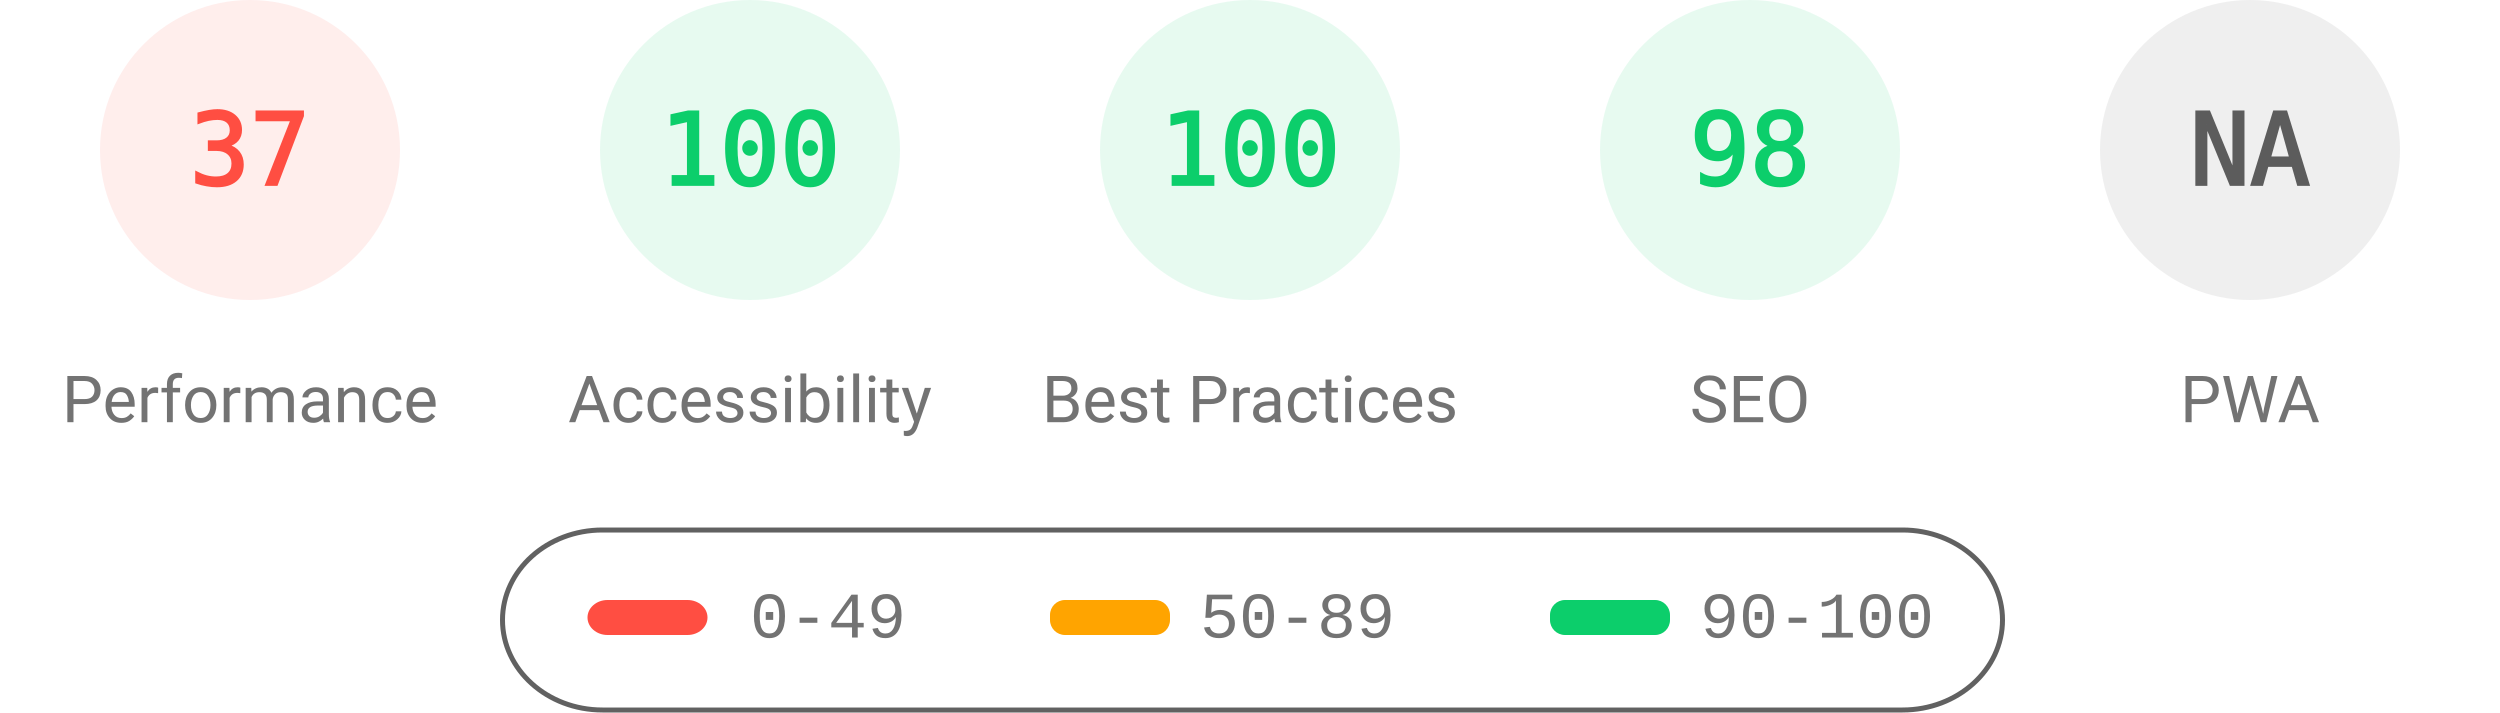
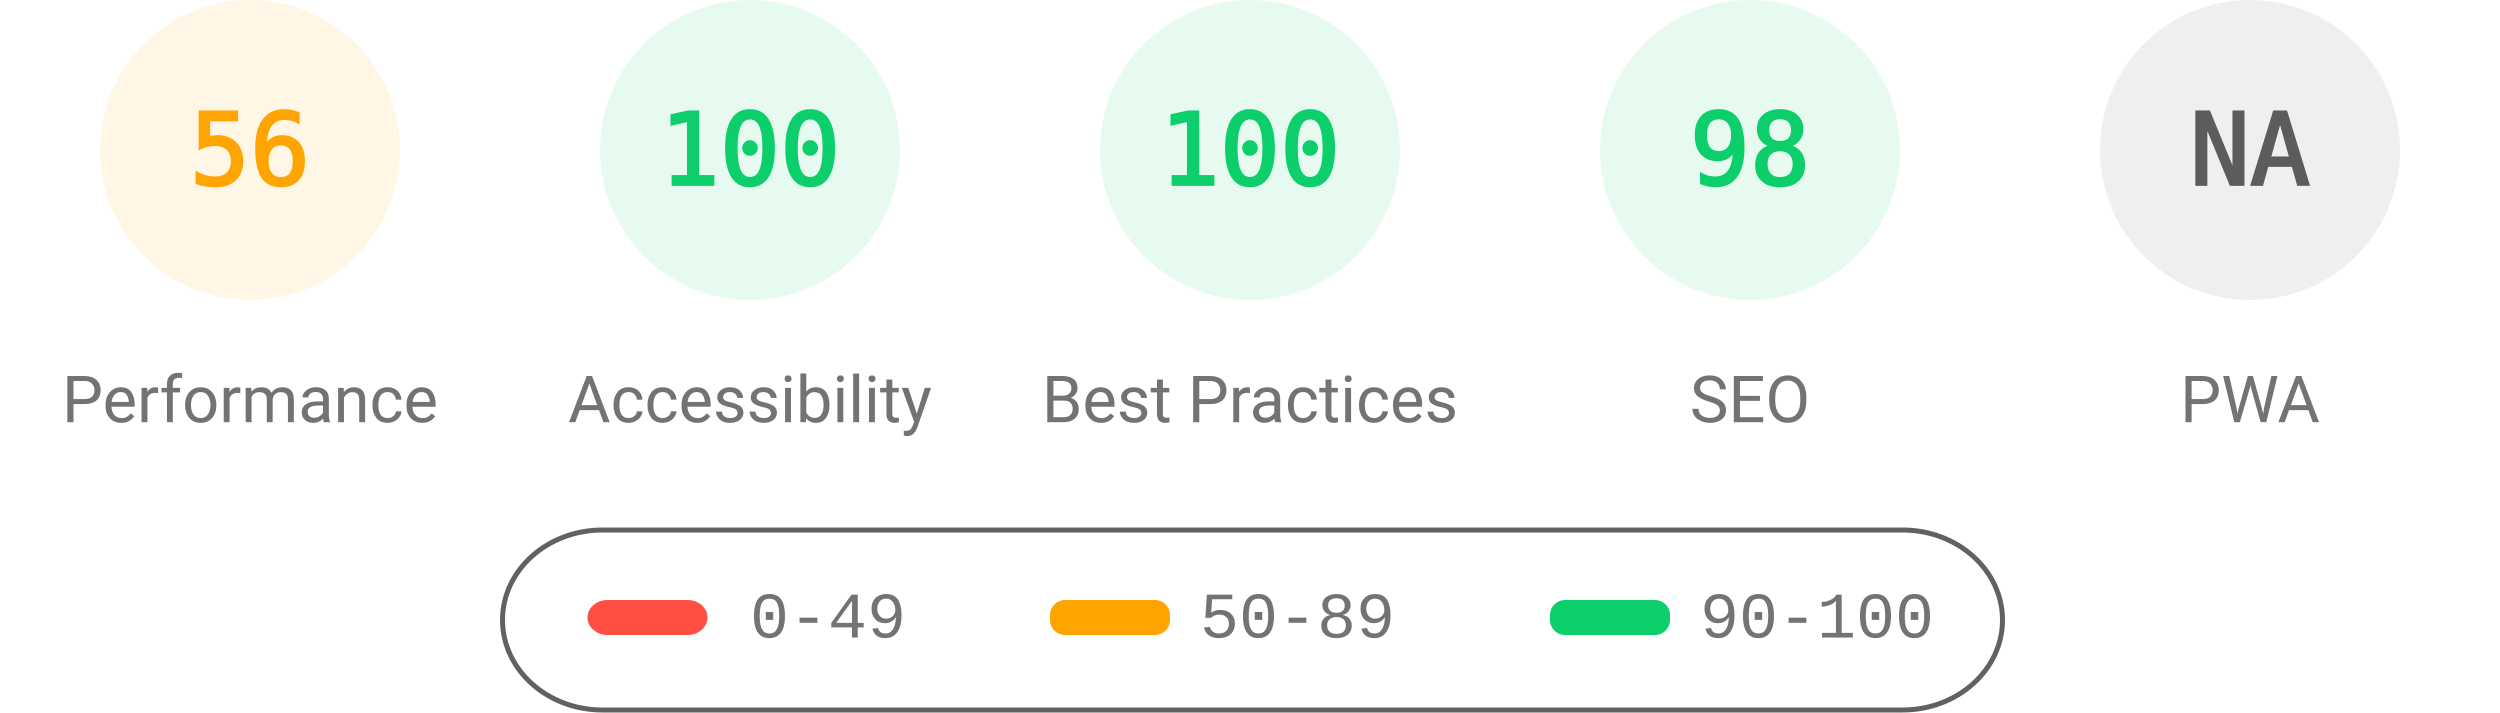
<svg xmlns="http://www.w3.org/2000/svg" fill="none" width="1000" height="285">
  <style>.gauge-base{opacity:.1}.gauge-arc{fill:none;animation-delay:250ms;stroke-linecap:round;transform:rotate(-90deg);transform-origin:100px 60px;animation:load-gauge 1s ease forwards}.guage-text{font-size:40px;font-family:monospace;text-align:center}.guage-red{color:#ff4e42;fill:#ff4e42;stroke:#ff4e42}.guage-orange{color:#ffa400;fill:#ffa400;stroke:#ffa400}.guage-green{color:#0cce6b;fill:#0cce6b;stroke:#0cce6b}.guage-undefined{color:#5c5c5c;fill:#5c5c5c;stroke:#5c5c5c}.guage-title{color:#737373;fill:#737373;stroke:none;font-size:26px;line-height:26px;font-family:Roboto,Halvetica,Arial,sans-serif}@keyframes load-gauge{from{stroke-dasharray:0 352.858}}</style>
-   <svg class="guage-div guage-perf guage-red" viewBox="0 0 200 200" width="200" height="200">
+   <svg class="guage-div guage-perf guage-orange" viewBox="0 0 200 200" width="200" height="200">
    <circle class="gauge-base" r="56" cx="100" cy="60" stroke-width="8" />
-     <circle class="gauge-arc guage-arc-1" r="56" cx="100" cy="60" stroke-width="8" style="stroke-dasharray:130.187,351.858" />
-     <text class="guage-text" x="100" y="60" alignment-baseline="central" dominant-baseline="central" text-anchor="middle">37</text>
+     <circle class="gauge-arc guage-arc-1" r="56" cx="100" cy="60" stroke-width="8" style="stroke-dasharray:197.04,351.858" />
+     <text class="guage-text" x="100" y="60" alignment-baseline="central" dominant-baseline="central" text-anchor="middle">56</text>
    <text class="guage-title" x="100" y="160" alignment-baseline="central" dominant-baseline="central" text-anchor="middle">Performance</text>
  </svg>
  <svg class="guage-div guage-acc guage-green" viewBox="0 0 200 200" width="200" height="200" x="200">
    <circle class="gauge-base" r="56" cx="100" cy="60" stroke-width="8" />
    <circle class="gauge-arc guage-arc-2" r="56" cx="100" cy="60" stroke-width="8" style="stroke-dasharray:351.858,351.858" />
    <text class="guage-text" x="100" y="60" alignment-baseline="central" dominant-baseline="central" text-anchor="middle">100</text>
    <text class="guage-title" x="100" y="160" alignment-baseline="central" dominant-baseline="central" text-anchor="middle">Accessibility</text>
  </svg>
  <svg class="guage-div guage-best guage-green" viewBox="0 0 200 200" width="200" height="200" x="400">
    <circle class="gauge-base" r="56" cx="100" cy="60" stroke-width="8" />
    <circle class="gauge-arc guage-arc-3" r="56" cx="100" cy="60" stroke-width="8" style="stroke-dasharray:351.858,351.858" />
    <text class="guage-text" x="100" y="60" alignment-baseline="central" dominant-baseline="central" text-anchor="middle">100</text>
    <text class="guage-title" x="100" y="160" alignment-baseline="central" dominant-baseline="central" text-anchor="middle">Best Practices</text>
  </svg>
  <svg class="guage-div guage-seo guage-green" viewBox="0 0 200 200" width="200" height="200" x="600">
    <circle class="gauge-base" r="56" cx="100" cy="60" stroke-width="8" />
    <circle class="gauge-arc guage-arc-4" r="56" cx="100" cy="60" stroke-width="8" style="stroke-dasharray:344.821,351.858" />
    <text class="guage-text" x="100" y="60" alignment-baseline="central" dominant-baseline="central" text-anchor="middle">98</text>
    <text class="guage-title" x="100" y="160" alignment-baseline="central" dominant-baseline="central" text-anchor="middle">SEO</text>
  </svg>
  <svg class="guage-div guage-pwa guage-undefined" viewBox="0 0 200 200" width="200" height="200" x="800">
    <circle class="gauge-base" r="56" cx="100" cy="60" stroke-width="8" />
    <circle class="gauge-arc guage-arc-4" r="56" cx="100" cy="60" stroke-width="8" style="stroke-dasharray:351.858,351.858" />
    <text class="guage-text" x="100" y="60" alignment-baseline="central" dominant-baseline="central" text-anchor="middle">NA</text>
    <text class="guage-title" x="100" y="160" alignment-baseline="central" dominant-baseline="central" text-anchor="middle">PWA</text>
  </svg>
  <svg width="604" height="76" x="200" y="210">
    <path fill="none" id="canvas_background" d="M-1-1h604v80H-1z" />
    <rect fill-opacity="0" stroke="#616161" stroke-width="2" rx="40" id="svg_2" height="72" width="600" y="2" x="1" fill="#000" />
    <rect stroke="#000" rx="8" id="svg_3" height="14" width="48" y="30" x="35" stroke-opacity="null" stroke-width="0" fill="#ff4e42" />
    <rect stroke="#000" rx="6" id="svg_4" height="14" width="48" y="30" x="220" stroke-opacity="null" stroke-width="0" fill="#ffa400" />
    <rect stroke="#000" rx="6" id="svg_5" height="14" width="48" y="30" x="420" stroke-opacity="null" stroke-width="0" fill="#0cce6b" />
    <text xml:space="preserve" text-anchor="start" font-family="'Courier New', Courier, monospace" font-size="26" id="svg_6" y="45" x="100" stroke-opacity="null" stroke-width="0" stroke="#000" fill="#737373">0-49</text>
    <text xml:space="preserve" text-anchor="start" font-family="'Courier New', Courier, monospace" font-size="26" id="svg_7" y="45" x="280" stroke-opacity="null" stroke-width="0" stroke="#000" fill="#737373">50-89</text>
    <text xml:space="preserve" text-anchor="start" font-family="'Courier New', Courier, monospace" font-size="26" id="svg_8" y="45" x="480" stroke-opacity="null" stroke-width="0" stroke="#000" fill="#737373">90-100</text>
  </svg>
</svg>
